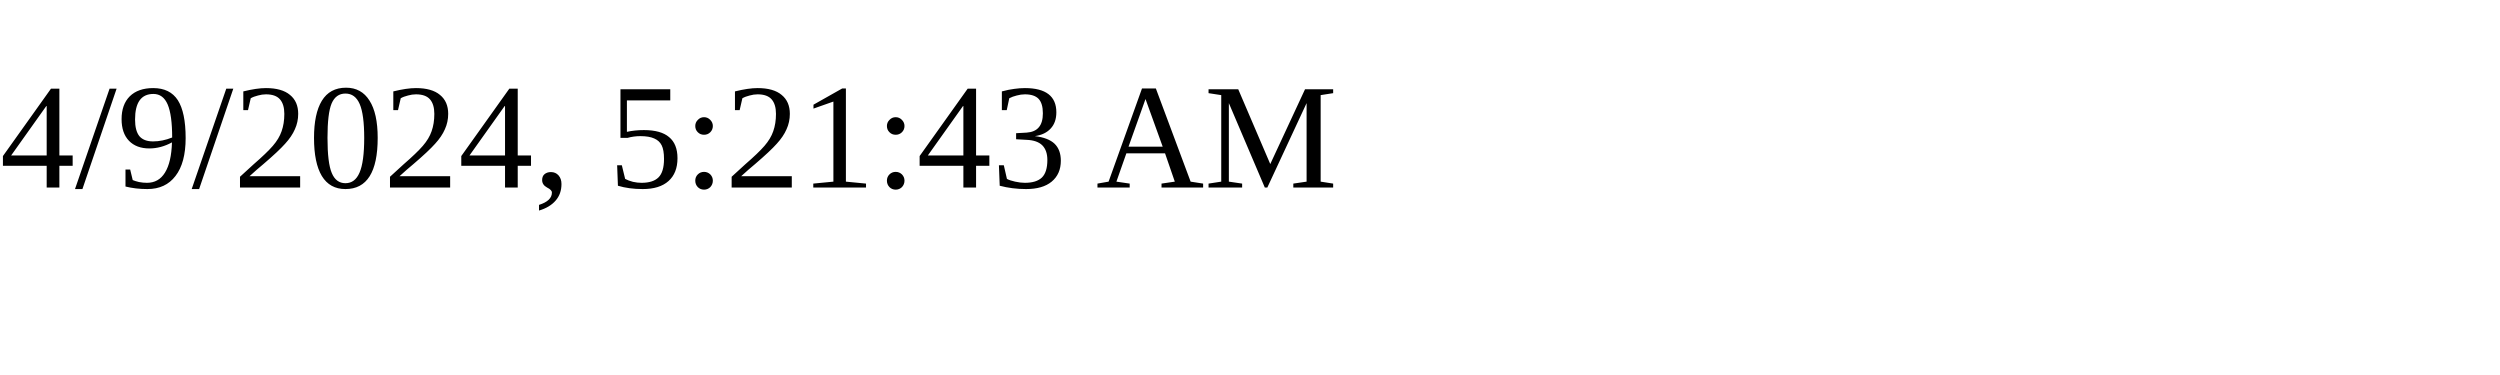
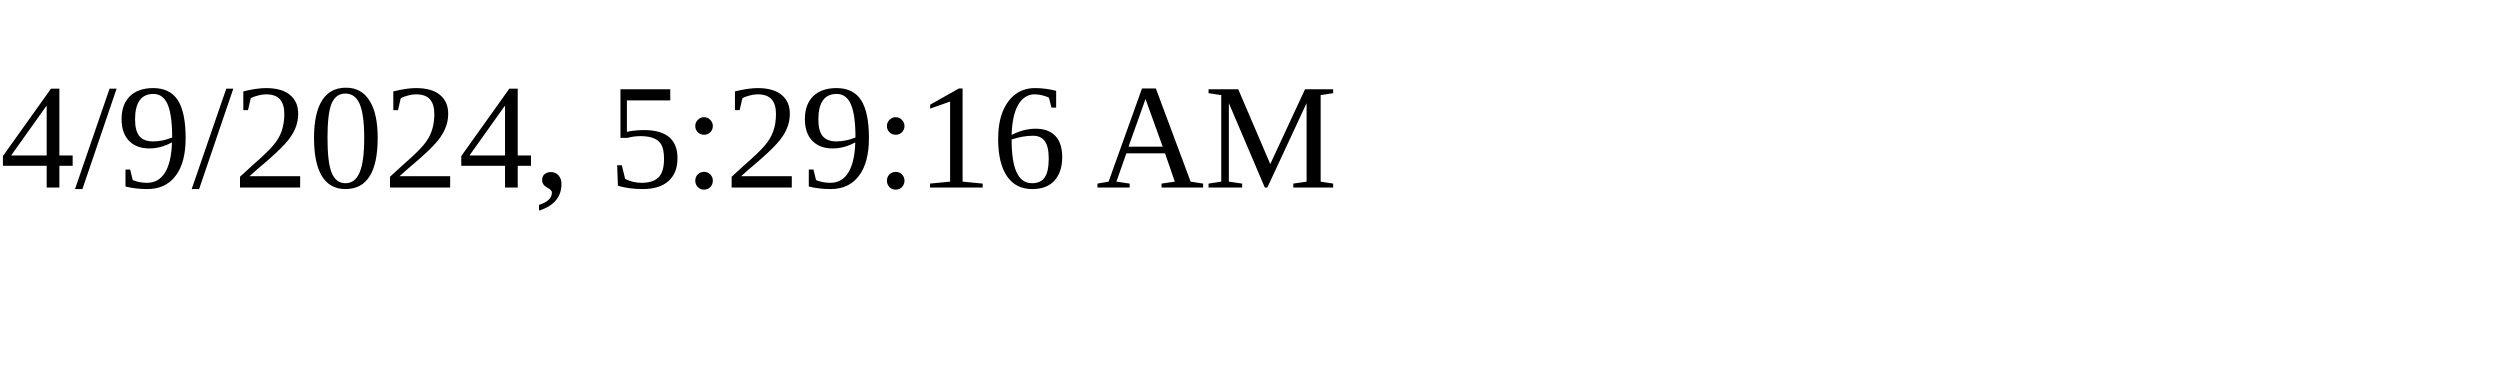
<svg xmlns="http://www.w3.org/2000/svg" height="30" width="200">
-   <text x="0" y="15">4/9/2024, 5:21:43 AM</text>
+   <text x="0" y="15">4/9/2024, 5:29:16 AM</text>
</svg>
